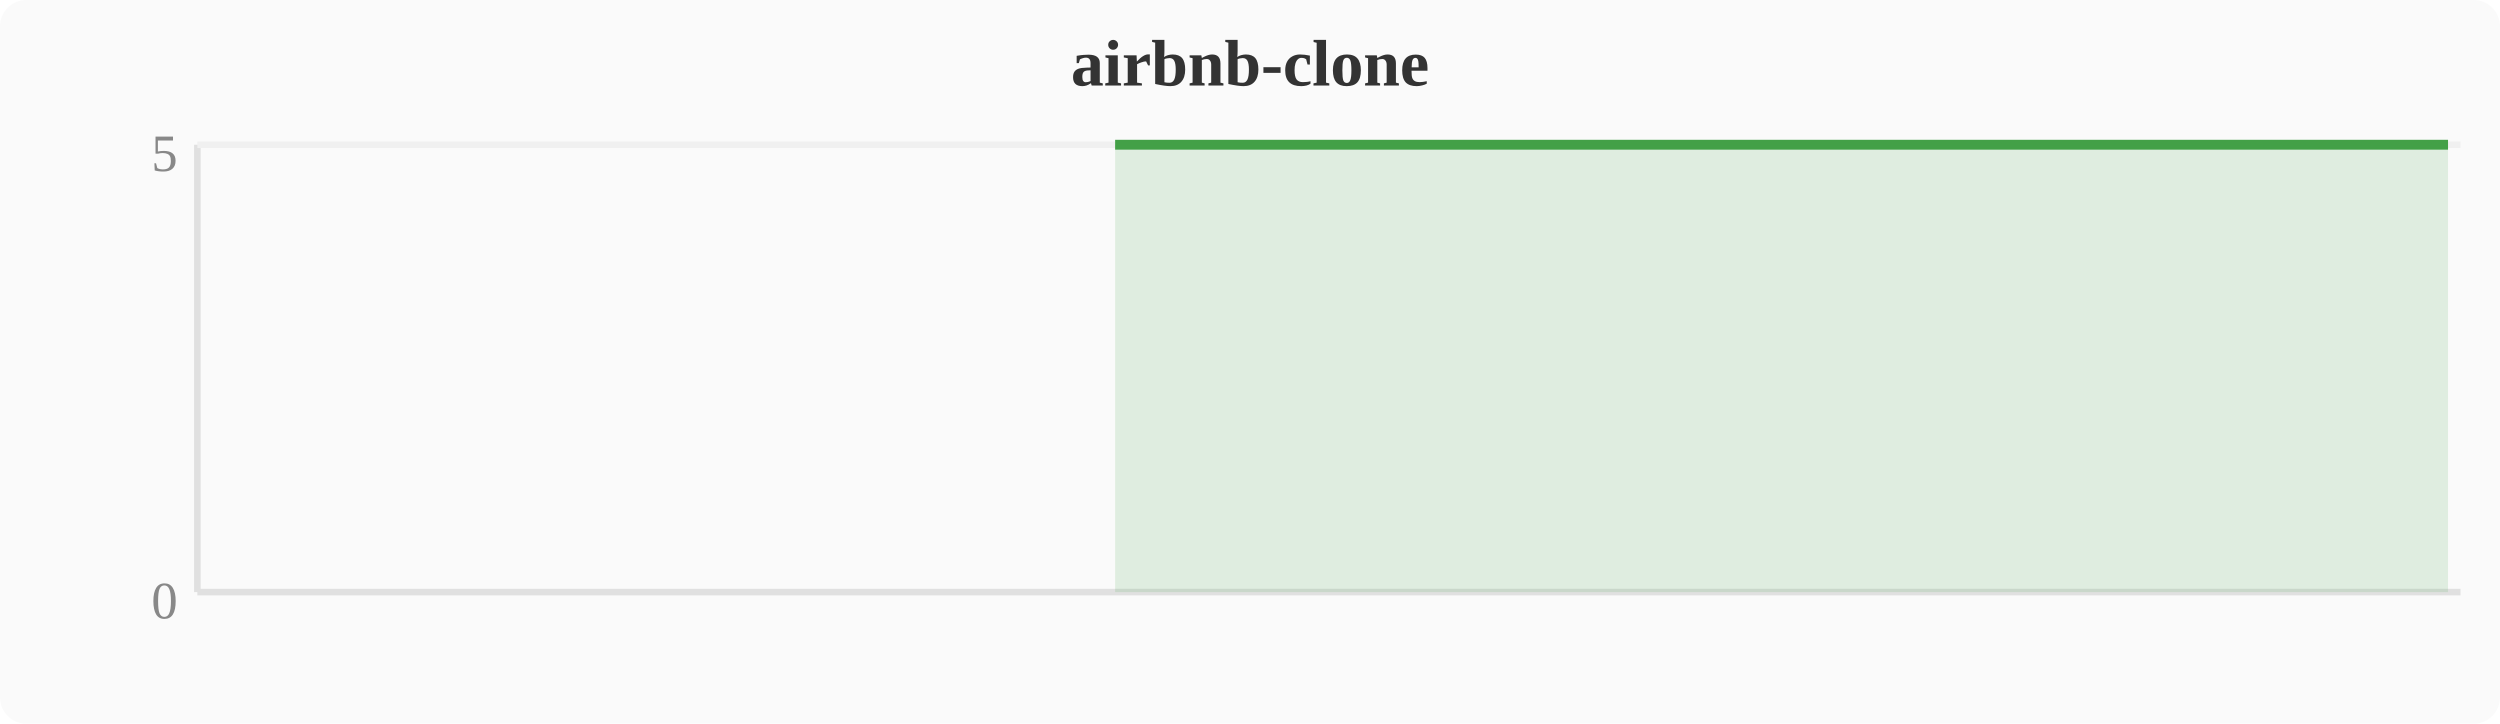
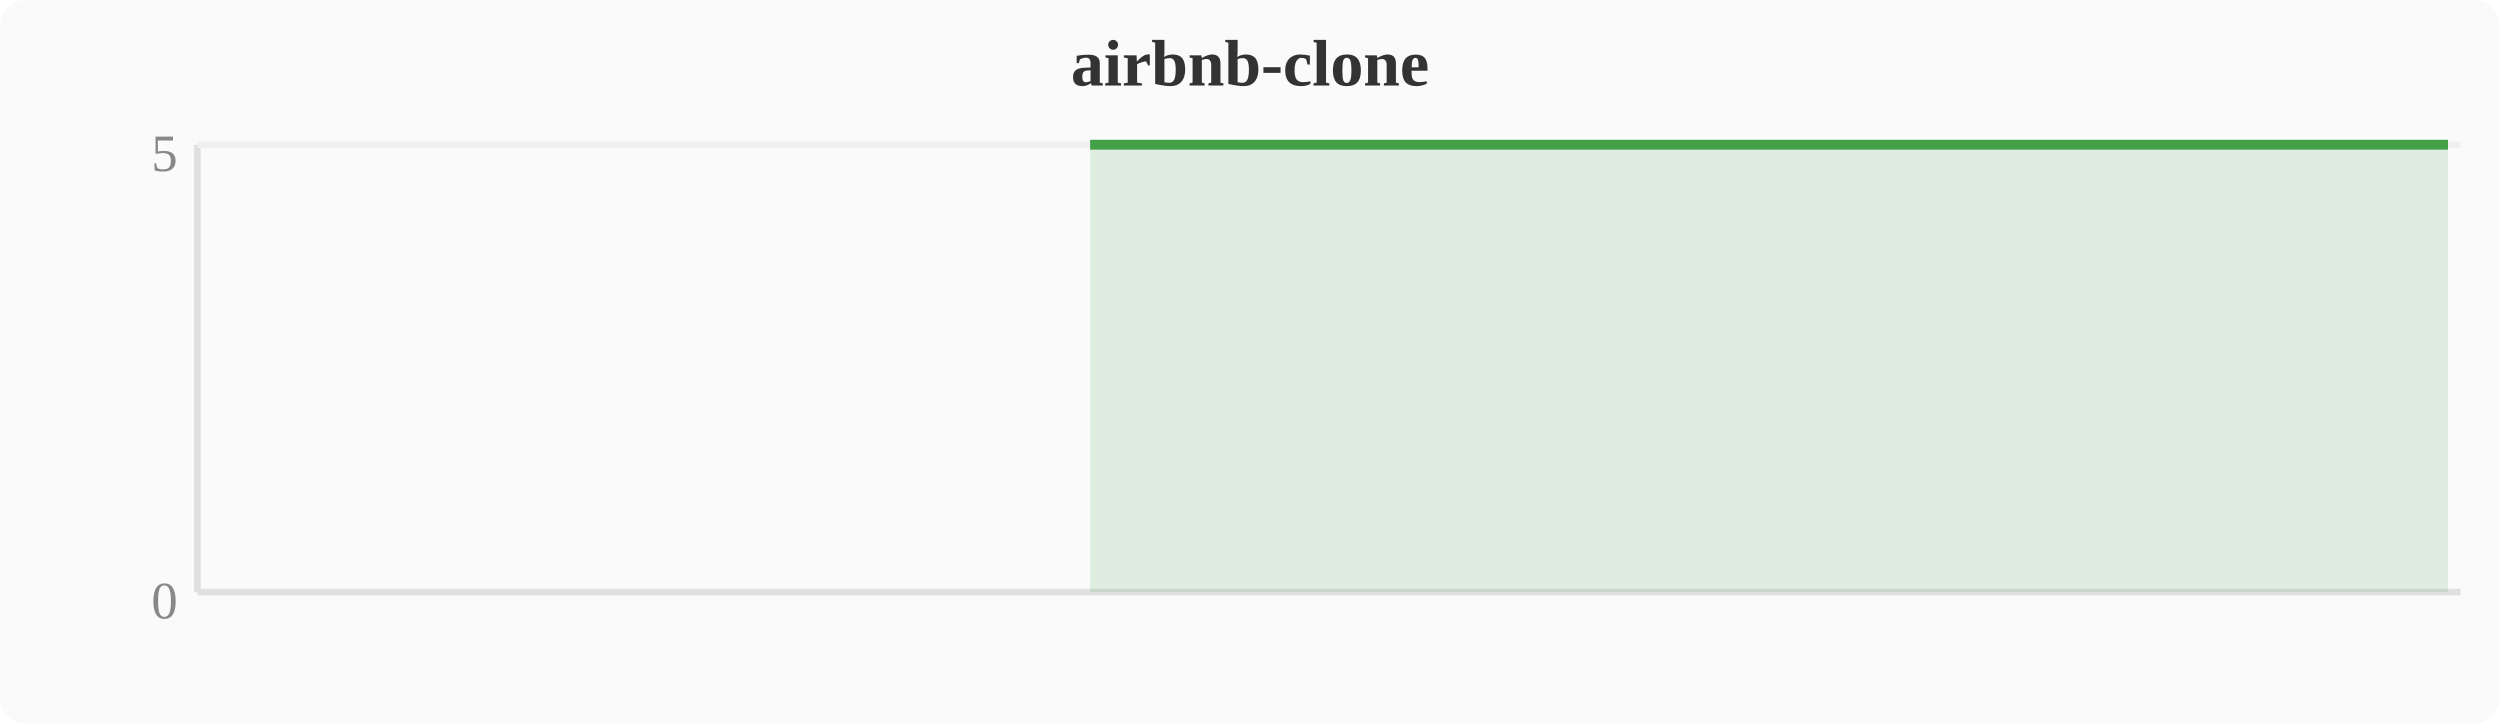
<svg xmlns="http://www.w3.org/2000/svg" width="380" height="110" viewBox="0 0 380 110">
  <rect width="380" height="110" fill="#fafafa" rx="4" />
  <text x="190" y="13" text-anchor="middle" font-size="10" font-weight="bold" fill="#333">airbnb-clone</text>
  <line x1="30" y1="22" x2="30" y2="90" stroke="#e0e0e0" stroke-width="1" />
  <line x1="30" y1="90" x2="374" y2="90" stroke="#e0e0e0" stroke-width="1" />
  <line x1="30" y1="22" x2="374" y2="22" stroke="#f0f0f0" stroke-width="1" />
  <text x="27" y="94" text-anchor="end" font-size="8" fill="#888">0</text>
  <text x="27" y="26" text-anchor="end" font-size="8" fill="#888">5</text>
-   <polygon points="169.5,22.0 173.3,22.0 177.2,22.0 181.0,22.0 184.8,22.0 188.6,22.0 192.4,22.0 196.3,22.0 200.1,22.0 203.9,22.0 207.7,22.0 211.6,22.0 215.4,22.0 219.2,22.0 223.0,22.0 226.8,22.0 230.7,22.0 234.5,22.0 238.3,22.0 242.1,22.0 246.0,22.0 249.8,22.0 253.6,22.0 257.4,22.0 261.2,22.0 265.1,22.0 268.9,22.0 272.7,22.0 276.5,22.0 280.4,22.0 284.2,22.0 288.0,22.0 291.8,22.0 295.6,22.0 299.5,22.0 303.3,22.0 307.1,22.0 310.9,22.0 314.8,22.0 318.6,22.0 322.4,22.0 326.2,22.0 330.0,22.0 333.9,22.0 337.7,22.0 341.5,22.0 345.3,22.0 349.2,22.0 353.0,22.0 356.8,22.0 360.6,22.0 364.4,22.0 368.3,22.0 372.1,22.0 372.1,90 169.5,90" fill="#43a047" opacity="0.15" />
-   <polyline points="169.5,22.0 173.3,22.0 177.2,22.0 181.0,22.0 184.8,22.0 188.6,22.0 192.4,22.0 196.3,22.0 200.1,22.0 203.9,22.0 207.7,22.0 211.6,22.0 215.4,22.0 219.2,22.0 223.0,22.0 226.8,22.0 230.7,22.0 234.5,22.0 238.3,22.0 242.1,22.0 246.0,22.0 249.8,22.0 253.6,22.0 257.4,22.0 261.2,22.0 265.1,22.0 268.9,22.0 272.7,22.0 276.5,22.0 280.4,22.0 284.2,22.0 288.0,22.0 291.8,22.0 295.6,22.0 299.5,22.0 303.3,22.0 307.1,22.0 310.9,22.0 314.8,22.0 318.6,22.0 322.4,22.0 326.2,22.0 330.0,22.0 333.9,22.0 337.7,22.0 341.5,22.0 345.3,22.0 349.2,22.0 353.0,22.0 356.8,22.0 360.6,22.0 364.4,22.0 368.3,22.0 372.1,22.0" fill="none" stroke="#43a047" stroke-width="1.5" stroke-linejoin="round" />
+   <polygon points="165.7,22.0 169.5,22.0 173.3,22.0 177.2,22.0 181.0,22.0 184.8,22.0 188.6,22.0 192.4,22.0 196.3,22.0 200.1,22.0 203.9,22.0 207.7,22.0 211.6,22.0 215.4,22.0 219.2,22.0 223.0,22.0 226.8,22.0 230.7,22.0 234.5,22.0 238.3,22.0 242.1,22.0 246.0,22.0 249.8,22.0 253.6,22.0 257.4,22.0 261.2,22.0 265.1,22.0 268.9,22.0 272.7,22.0 276.5,22.0 280.4,22.0 284.2,22.0 288.0,22.0 291.8,22.0 295.6,22.0 299.5,22.0 303.3,22.0 307.1,22.0 310.9,22.0 314.8,22.0 318.6,22.0 322.4,22.0 326.2,22.0 330.0,22.0 333.9,22.0 337.7,22.0 341.5,22.0 345.3,22.0 349.2,22.0 353.0,22.0 356.8,22.0 360.6,22.0 364.4,22.0 368.3,22.0 372.1,22.0 372.1,90 165.7,90" fill="#43a047" opacity="0.15" />
+   <polyline points="165.7,22.0 169.5,22.0 173.3,22.0 177.2,22.0 181.0,22.0 184.8,22.0 188.6,22.0 192.4,22.0 196.3,22.0 200.1,22.0 203.9,22.0 207.7,22.0 211.6,22.0 215.4,22.0 219.2,22.0 223.0,22.0 226.8,22.0 230.7,22.0 234.5,22.0 238.3,22.0 242.1,22.0 246.0,22.0 249.8,22.0 253.6,22.0 257.4,22.0 261.2,22.0 265.1,22.0 268.9,22.0 272.7,22.0 276.5,22.0 280.4,22.0 284.2,22.0 288.0,22.0 291.8,22.0 295.6,22.0 299.5,22.0 303.3,22.0 307.1,22.0 310.9,22.0 314.8,22.0 318.6,22.0 322.4,22.0 326.2,22.0 330.0,22.0 333.9,22.0 337.7,22.0 341.5,22.0 345.3,22.0 349.2,22.0 353.0,22.0 356.8,22.0 360.6,22.0 364.4,22.0 368.3,22.0 372.1,22.0" fill="none" stroke="#43a047" stroke-width="1.5" stroke-linejoin="round" />
</svg>
